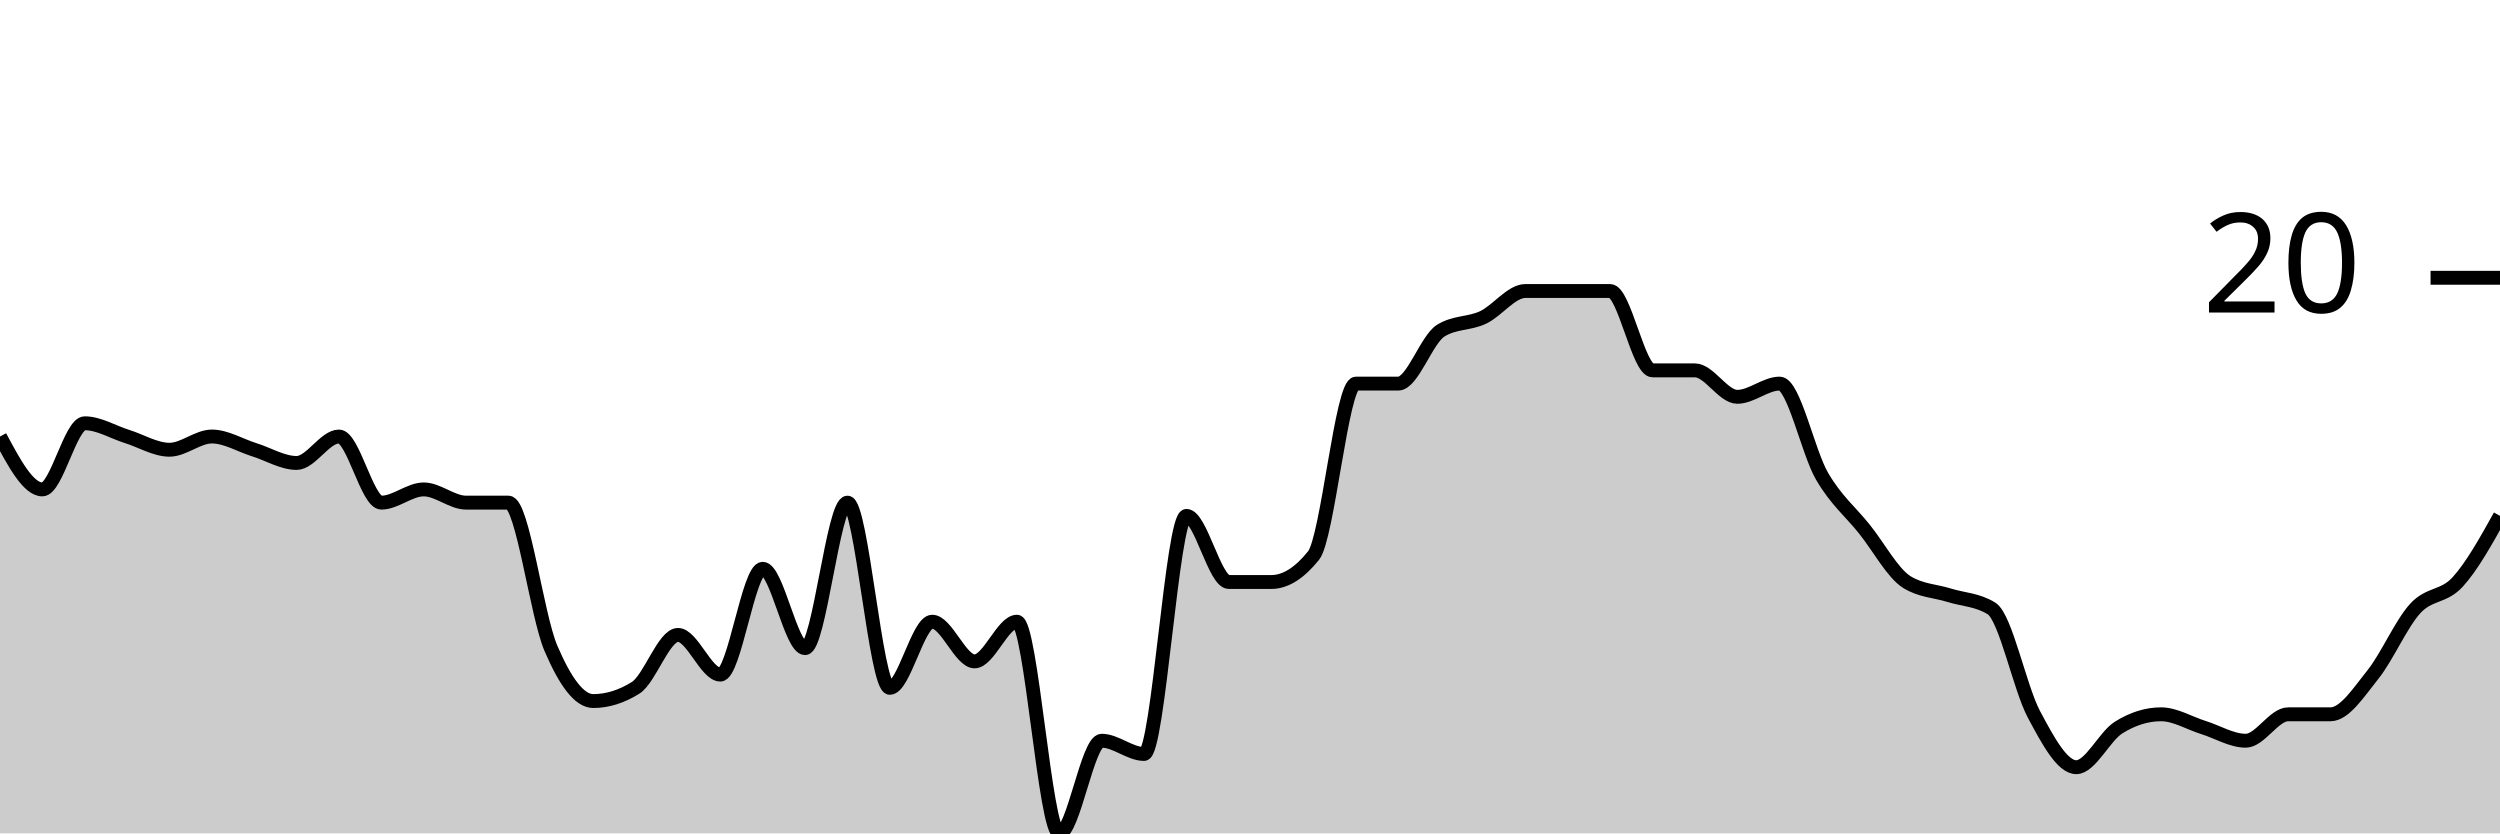
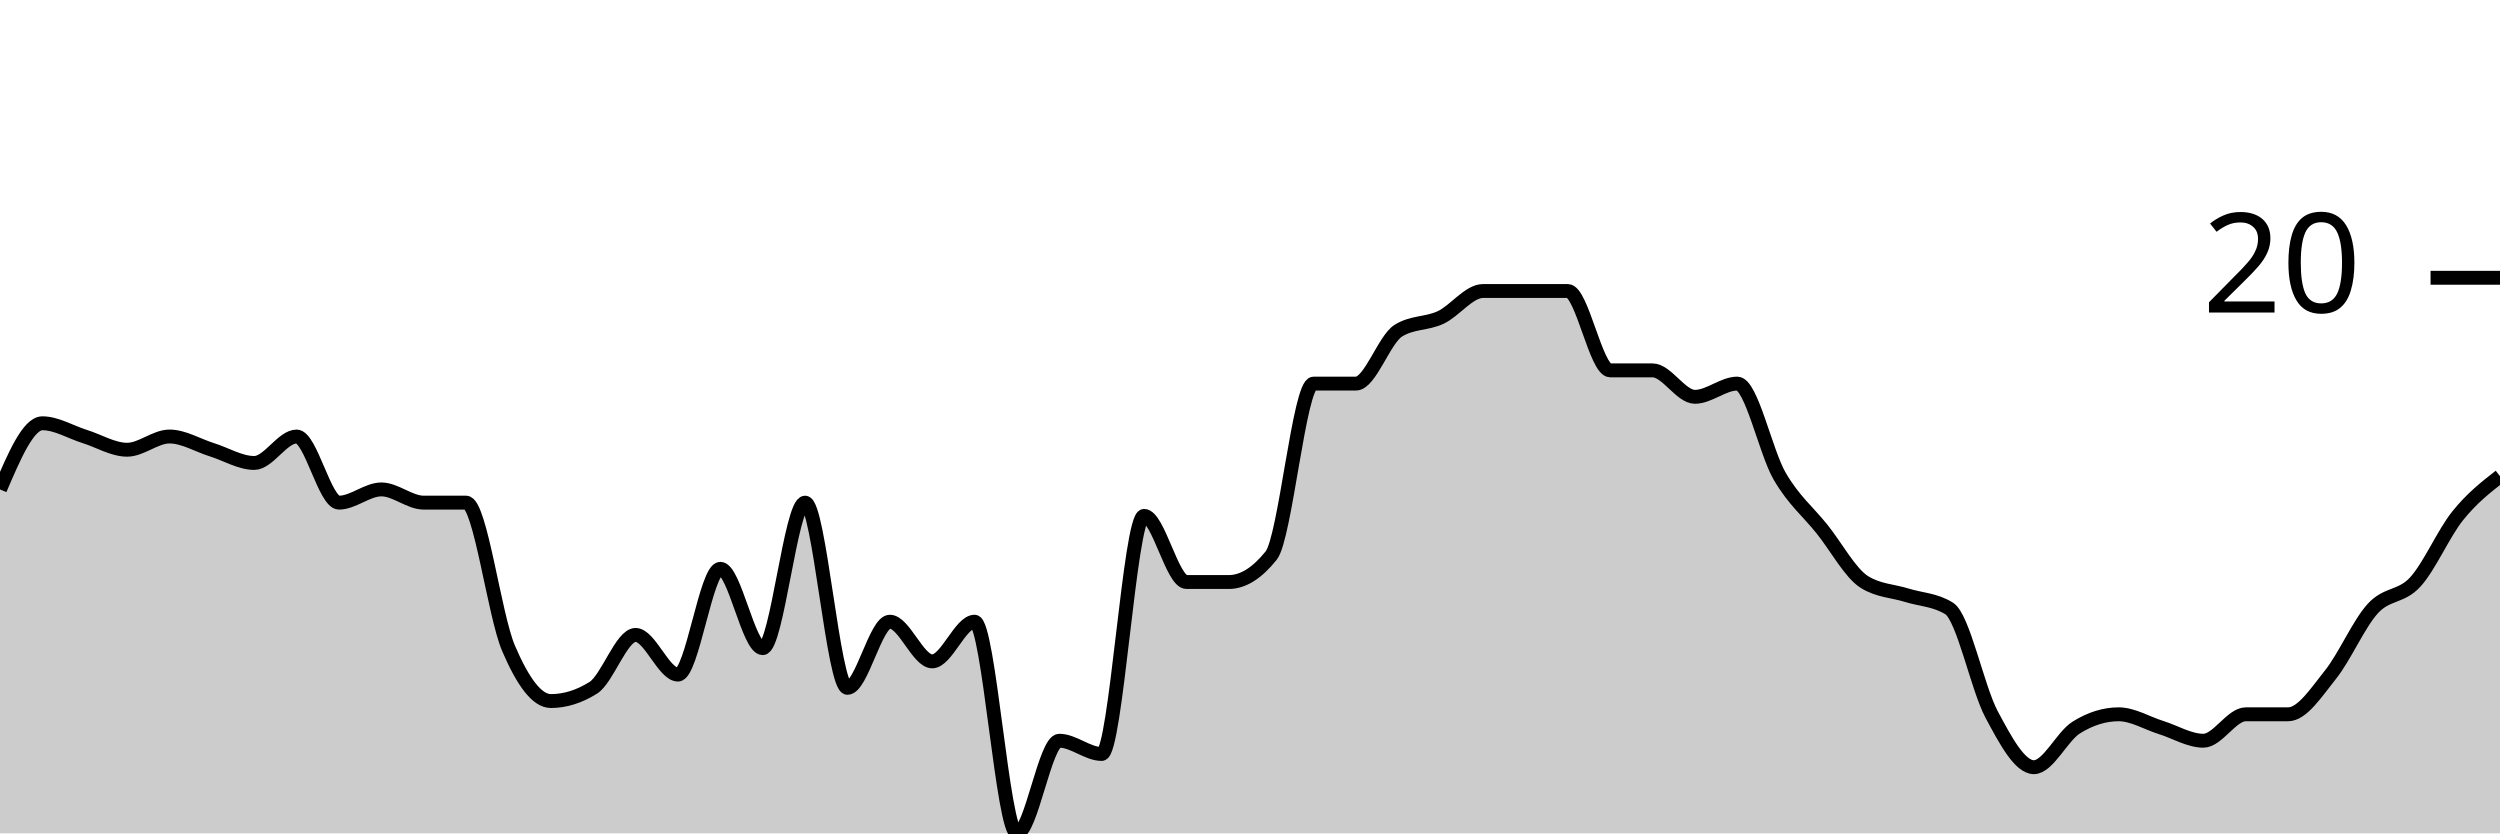
<svg xmlns="http://www.w3.org/2000/svg" viewBox="0 0 180 60">
  <g transform="translate(0,20)">
-     <path class="area" fill="rgba(0, 0, 0, 0.2)" d="M0,11.429C1.017,13.333,2.034,15.238,3.051,15.238C4.068,15.238,5.085,10.476,6.102,10.476C7.119,10.476,8.136,11.111,9.153,11.429C10.169,11.746,11.186,12.381,12.203,12.381C13.22,12.381,14.237,11.429,15.254,11.429C16.271,11.429,17.288,12.063,18.305,12.381C19.322,12.698,20.339,13.333,21.356,13.333C22.373,13.333,23.39,11.429,24.407,11.429C25.424,11.429,26.441,16.19,27.458,16.19C28.475,16.19,29.492,15.238,30.508,15.238C31.525,15.238,32.542,16.19,33.559,16.19C34.576,16.19,35.593,16.19,36.61,16.19C37.627,16.19,38.644,24.286,39.661,26.667C40.678,29.048,41.695,30.476,42.712,30.476C43.729,30.476,44.746,30.159,45.763,29.524C46.78,28.889,47.797,25.714,48.814,25.714C49.831,25.714,50.847,28.571,51.864,28.571C52.881,28.571,53.898,20.952,54.915,20.952C55.932,20.952,56.949,26.667,57.966,26.667C58.983,26.667,60,16.19,61.017,16.19C62.034,16.19,63.051,29.524,64.068,29.524C65.085,29.524,66.102,24.762,67.119,24.762C68.136,24.762,69.153,27.619,70.169,27.619C71.186,27.619,72.203,24.762,73.22,24.762C74.237,24.762,75.254,40,76.271,40C77.288,40,78.305,33.333,79.322,33.333C80.339,33.333,81.356,34.286,82.373,34.286C83.39,34.286,84.407,17.143,85.424,17.143C86.441,17.143,87.458,21.905,88.475,21.905C89.492,21.905,90.508,21.905,91.525,21.905C92.542,21.905,93.559,21.27,94.576,20C95.593,18.73,96.61,7.619,97.627,7.619C98.644,7.619,99.661,7.619,100.678,7.619C101.695,7.619,102.712,4.444,103.729,3.81C104.746,3.175,105.763,3.333,106.78,2.857C107.797,2.381,108.814,0.952,109.831,0.952C110.847,0.952,111.864,0.952,112.881,0.952C113.898,0.952,114.915,0.952,115.932,0.952C116.949,0.952,117.966,6.667,118.983,6.667C120,6.667,121.017,6.667,122.034,6.667C123.051,6.667,124.068,8.571,125.085,8.571C126.102,8.571,127.119,7.619,128.136,7.619C129.153,7.619,130.169,12.54,131.186,14.286C132.203,16.032,133.22,16.825,134.237,18.095C135.254,19.365,136.271,21.27,137.288,21.905C138.305,22.54,139.322,22.54,140.339,22.857C141.356,23.175,142.373,23.175,143.39,23.81C144.407,24.444,145.424,29.524,146.441,31.429C147.458,33.333,148.475,35.238,149.492,35.238C150.508,35.238,151.525,33.016,152.542,32.381C153.559,31.746,154.576,31.429,155.593,31.429C156.61,31.429,157.627,32.063,158.644,32.381C159.661,32.698,160.678,33.333,161.695,33.333C162.712,33.333,163.729,31.429,164.746,31.429C165.763,31.429,166.78,31.429,167.797,31.429C168.814,31.429,169.831,29.841,170.847,28.571C171.864,27.302,172.881,24.921,173.898,23.81C174.915,22.698,175.932,23.016,176.949,21.905C177.966,20.794,178.983,18.968,180,17.143L180,40C178.983,40,177.966,40,176.949,40C175.932,40,174.915,40,173.898,40C172.881,40,171.864,40,170.847,40C169.831,40,168.814,40,167.797,40C166.78,40,165.763,40,164.746,40C163.729,40,162.712,40,161.695,40C160.678,40,159.661,40,158.644,40C157.627,40,156.61,40,155.593,40C154.576,40,153.559,40,152.542,40C151.525,40,150.508,40,149.492,40C148.475,40,147.458,40,146.441,40C145.424,40,144.407,40,143.39,40C142.373,40,141.356,40,140.339,40C139.322,40,138.305,40,137.288,40C136.271,40,135.254,40,134.237,40C133.22,40,132.203,40,131.186,40C130.169,40,129.153,40,128.136,40C127.119,40,126.102,40,125.085,40C124.068,40,123.051,40,122.034,40C121.017,40,120,40,118.983,40C117.966,40,116.949,40,115.932,40C114.915,40,113.898,40,112.881,40C111.864,40,110.847,40,109.831,40C108.814,40,107.797,40,106.78,40C105.763,40,104.746,40,103.729,40C102.712,40,101.695,40,100.678,40C99.661,40,98.644,40,97.627,40C96.61,40,95.593,40,94.576,40C93.559,40,92.542,40,91.525,40C90.508,40,89.492,40,88.475,40C87.458,40,86.441,40,85.424,40C84.407,40,83.39,40,82.373,40C81.356,40,80.339,40,79.322,40C78.305,40,77.288,40,76.271,40C75.254,40,74.237,40,73.22,40C72.203,40,71.186,40,70.169,40C69.153,40,68.136,40,67.119,40C66.102,40,65.085,40,64.068,40C63.051,40,62.034,40,61.017,40C60,40,58.983,40,57.966,40C56.949,40,55.932,40,54.915,40C53.898,40,52.881,40,51.864,40C50.847,40,49.831,40,48.814,40C47.797,40,46.78,40,45.763,40C44.746,40,43.729,40,42.712,40C41.695,40,40.678,40,39.661,40C38.644,40,37.627,40,36.61,40C35.593,40,34.576,40,33.559,40C32.542,40,31.525,40,30.508,40C29.492,40,28.475,40,27.458,40C26.441,40,25.424,40,24.407,40C23.39,40,22.373,40,21.356,40C20.339,40,19.322,40,18.305,40C17.288,40,16.271,40,15.254,40C14.237,40,13.22,40,12.203,40C11.186,40,10.169,40,9.153,40C8.136,40,7.119,40,6.102,40C5.085,40,4.068,40,3.051,40C2.034,40,1.017,40,0,40Z" />
-     <path class="line" stroke="black" fill="none" d="M0,11.429C1.017,13.333,2.034,15.238,3.051,15.238C4.068,15.238,5.085,10.476,6.102,10.476C7.119,10.476,8.136,11.111,9.153,11.429C10.169,11.746,11.186,12.381,12.203,12.381C13.22,12.381,14.237,11.429,15.254,11.429C16.271,11.429,17.288,12.063,18.305,12.381C19.322,12.698,20.339,13.333,21.356,13.333C22.373,13.333,23.39,11.429,24.407,11.429C25.424,11.429,26.441,16.19,27.458,16.19C28.475,16.19,29.492,15.238,30.508,15.238C31.525,15.238,32.542,16.19,33.559,16.19C34.576,16.19,35.593,16.19,36.61,16.19C37.627,16.19,38.644,24.286,39.661,26.667C40.678,29.048,41.695,30.476,42.712,30.476C43.729,30.476,44.746,30.159,45.763,29.524C46.78,28.889,47.797,25.714,48.814,25.714C49.831,25.714,50.847,28.571,51.864,28.571C52.881,28.571,53.898,20.952,54.915,20.952C55.932,20.952,56.949,26.667,57.966,26.667C58.983,26.667,60,16.19,61.017,16.19C62.034,16.19,63.051,29.524,64.068,29.524C65.085,29.524,66.102,24.762,67.119,24.762C68.136,24.762,69.153,27.619,70.169,27.619C71.186,27.619,72.203,24.762,73.22,24.762C74.237,24.762,75.254,40,76.271,40C77.288,40,78.305,33.333,79.322,33.333C80.339,33.333,81.356,34.286,82.373,34.286C83.39,34.286,84.407,17.143,85.424,17.143C86.441,17.143,87.458,21.905,88.475,21.905C89.492,21.905,90.508,21.905,91.525,21.905C92.542,21.905,93.559,21.27,94.576,20C95.593,18.73,96.61,7.619,97.627,7.619C98.644,7.619,99.661,7.619,100.678,7.619C101.695,7.619,102.712,4.444,103.729,3.81C104.746,3.175,105.763,3.333,106.78,2.857C107.797,2.381,108.814,0.952,109.831,0.952C110.847,0.952,111.864,0.952,112.881,0.952C113.898,0.952,114.915,0.952,115.932,0.952C116.949,0.952,117.966,6.667,118.983,6.667C120,6.667,121.017,6.667,122.034,6.667C123.051,6.667,124.068,8.571,125.085,8.571C126.102,8.571,127.119,7.619,128.136,7.619C129.153,7.619,130.169,12.54,131.186,14.286C132.203,16.032,133.22,16.825,134.237,18.095C135.254,19.365,136.271,21.27,137.288,21.905C138.305,22.54,139.322,22.54,140.339,22.857C141.356,23.175,142.373,23.175,143.39,23.81C144.407,24.444,145.424,29.524,146.441,31.429C147.458,33.333,148.475,35.238,149.492,35.238C150.508,35.238,151.525,33.016,152.542,32.381C153.559,31.746,154.576,31.429,155.593,31.429C156.61,31.429,157.627,32.063,158.644,32.381C159.661,32.698,160.678,33.333,161.695,33.333C162.712,33.333,163.729,31.429,164.746,31.429C165.763,31.429,166.78,31.429,167.797,31.429C168.814,31.429,169.831,29.841,170.847,28.571C171.864,27.302,172.881,24.921,173.898,23.81C174.915,22.698,175.932,23.016,176.949,21.905C177.966,20.794,178.983,18.968,180,17.143" />
+     <path class="area" fill="rgba(0, 0, 0, 0.2)" d="M0,15.238C1.017,12.857,2.034,10.476,3.051,10.476C4.068,10.476,5.085,11.111,6.102,11.429C7.119,11.746,8.136,12.381,9.153,12.381C10.169,12.381,11.186,11.429,12.203,11.429C13.22,11.429,14.237,12.063,15.254,12.381C16.271,12.698,17.288,13.333,18.305,13.333C19.322,13.333,20.339,11.429,21.356,11.429C22.373,11.429,23.39,16.19,24.407,16.19C25.424,16.19,26.441,15.238,27.458,15.238C28.475,15.238,29.492,16.19,30.508,16.19C31.525,16.19,32.542,16.19,33.559,16.19C34.576,16.19,35.593,24.286,36.61,26.667C37.627,29.048,38.644,30.476,39.661,30.476C40.678,30.476,41.695,30.159,42.712,29.524C43.729,28.889,44.746,25.714,45.763,25.714C46.78,25.714,47.797,28.571,48.814,28.571C49.831,28.571,50.847,20.952,51.864,20.952C52.881,20.952,53.898,26.667,54.915,26.667C55.932,26.667,56.949,16.19,57.966,16.19C58.983,16.19,60,29.524,61.017,29.524C62.034,29.524,63.051,24.762,64.068,24.762C65.085,24.762,66.102,27.619,67.119,27.619C68.136,27.619,69.153,24.762,70.169,24.762C71.186,24.762,72.203,40,73.22,40C74.237,40,75.254,33.333,76.271,33.333C77.288,33.333,78.305,34.286,79.322,34.286C80.339,34.286,81.356,17.143,82.373,17.143C83.39,17.143,84.407,21.905,85.424,21.905C86.441,21.905,87.458,21.905,88.475,21.905C89.492,21.905,90.508,21.27,91.525,20C92.542,18.73,93.559,7.619,94.576,7.619C95.593,7.619,96.61,7.619,97.627,7.619C98.644,7.619,99.661,4.444,100.678,3.81C101.695,3.175,102.712,3.333,103.729,2.857C104.746,2.381,105.763,0.952,106.78,0.952C107.797,0.952,108.814,0.952,109.831,0.952C110.847,0.952,111.864,0.952,112.881,0.952C113.898,0.952,114.915,6.667,115.932,6.667C116.949,6.667,117.966,6.667,118.983,6.667C120,6.667,121.017,8.571,122.034,8.571C123.051,8.571,124.068,7.619,125.085,7.619C126.102,7.619,127.119,12.54,128.136,14.286C129.153,16.032,130.169,16.825,131.186,18.095C132.203,19.365,133.22,21.27,134.237,21.905C135.254,22.54,136.271,22.54,137.288,22.857C138.305,23.175,139.322,23.175,140.339,23.81C141.356,24.444,142.373,29.524,143.39,31.429C144.407,33.333,145.424,35.238,146.441,35.238C147.458,35.238,148.475,33.016,149.492,32.381C150.508,31.746,151.525,31.429,152.542,31.429C153.559,31.429,154.576,32.063,155.593,32.381C156.61,32.698,157.627,33.333,158.644,33.333C159.661,33.333,160.678,31.429,161.695,31.429C162.712,31.429,163.729,31.429,164.746,31.429C165.763,31.429,166.78,29.841,167.797,28.571C168.814,27.302,169.831,24.921,170.847,23.81C171.864,22.698,172.881,23.016,173.898,21.905C174.915,20.794,175.932,18.413,176.949,17.143C177.966,15.873,178.983,15.079,180,14.286L180,40C178.983,40,177.966,40,176.949,40C175.932,40,174.915,40,173.898,40C172.881,40,171.864,40,170.847,40C169.831,40,168.814,40,167.797,40C166.78,40,165.763,40,164.746,40C163.729,40,162.712,40,161.695,40C160.678,40,159.661,40,158.644,40C157.627,40,156.61,40,155.593,40C154.576,40,153.559,40,152.542,40C151.525,40,150.508,40,149.492,40C148.475,40,147.458,40,146.441,40C145.424,40,144.407,40,143.39,40C142.373,40,141.356,40,140.339,40C139.322,40,138.305,40,137.288,40C136.271,40,135.254,40,134.237,40C133.22,40,132.203,40,131.186,40C130.169,40,129.153,40,128.136,40C127.119,40,126.102,40,125.085,40C124.068,40,123.051,40,122.034,40C121.017,40,120,40,118.983,40C117.966,40,116.949,40,115.932,40C114.915,40,113.898,40,112.881,40C111.864,40,110.847,40,109.831,40C108.814,40,107.797,40,106.78,40C105.763,40,104.746,40,103.729,40C102.712,40,101.695,40,100.678,40C99.661,40,98.644,40,97.627,40C96.61,40,95.593,40,94.576,40C93.559,40,92.542,40,91.525,40C90.508,40,89.492,40,88.475,40C87.458,40,86.441,40,85.424,40C84.407,40,83.39,40,82.373,40C81.356,40,80.339,40,79.322,40C78.305,40,77.288,40,76.271,40C75.254,40,74.237,40,73.22,40C72.203,40,71.186,40,70.169,40C69.153,40,68.136,40,67.119,40C66.102,40,65.085,40,64.068,40C63.051,40,62.034,40,61.017,40C60,40,58.983,40,57.966,40C56.949,40,55.932,40,54.915,40C53.898,40,52.881,40,51.864,40C50.847,40,49.831,40,48.814,40C47.797,40,46.78,40,45.763,40C44.746,40,43.729,40,42.712,40C41.695,40,40.678,40,39.661,40C38.644,40,37.627,40,36.61,40C35.593,40,34.576,40,33.559,40C32.542,40,31.525,40,30.508,40C29.492,40,28.475,40,27.458,40C26.441,40,25.424,40,24.407,40C23.39,40,22.373,40,21.356,40C20.339,40,19.322,40,18.305,40C17.288,40,16.271,40,15.254,40C14.237,40,13.22,40,12.203,40C11.186,40,10.169,40,9.153,40C8.136,40,7.119,40,6.102,40C5.085,40,4.068,40,3.051,40C2.034,40,1.017,40,0,40Z" />
+     <path class="line" stroke="black" fill="none" d="M0,15.238C1.017,12.857,2.034,10.476,3.051,10.476C4.068,10.476,5.085,11.111,6.102,11.429C7.119,11.746,8.136,12.381,9.153,12.381C10.169,12.381,11.186,11.429,12.203,11.429C13.22,11.429,14.237,12.063,15.254,12.381C16.271,12.698,17.288,13.333,18.305,13.333C19.322,13.333,20.339,11.429,21.356,11.429C22.373,11.429,23.39,16.19,24.407,16.19C25.424,16.19,26.441,15.238,27.458,15.238C28.475,15.238,29.492,16.19,30.508,16.19C31.525,16.19,32.542,16.19,33.559,16.19C34.576,16.19,35.593,24.286,36.61,26.667C37.627,29.048,38.644,30.476,39.661,30.476C40.678,30.476,41.695,30.159,42.712,29.524C43.729,28.889,44.746,25.714,45.763,25.714C46.78,25.714,47.797,28.571,48.814,28.571C49.831,28.571,50.847,20.952,51.864,20.952C52.881,20.952,53.898,26.667,54.915,26.667C55.932,26.667,56.949,16.19,57.966,16.19C58.983,16.19,60,29.524,61.017,29.524C62.034,29.524,63.051,24.762,64.068,24.762C65.085,24.762,66.102,27.619,67.119,27.619C68.136,27.619,69.153,24.762,70.169,24.762C71.186,24.762,72.203,40,73.22,40C74.237,40,75.254,33.333,76.271,33.333C77.288,33.333,78.305,34.286,79.322,34.286C80.339,34.286,81.356,17.143,82.373,17.143C83.39,17.143,84.407,21.905,85.424,21.905C86.441,21.905,87.458,21.905,88.475,21.905C89.492,21.905,90.508,21.27,91.525,20C92.542,18.73,93.559,7.619,94.576,7.619C95.593,7.619,96.61,7.619,97.627,7.619C98.644,7.619,99.661,4.444,100.678,3.81C101.695,3.175,102.712,3.333,103.729,2.857C104.746,2.381,105.763,0.952,106.78,0.952C107.797,0.952,108.814,0.952,109.831,0.952C110.847,0.952,111.864,0.952,112.881,0.952C113.898,0.952,114.915,6.667,115.932,6.667C116.949,6.667,117.966,6.667,118.983,6.667C120,6.667,121.017,8.571,122.034,8.571C123.051,8.571,124.068,7.619,125.085,7.619C126.102,7.619,127.119,12.54,128.136,14.286C129.153,16.032,130.169,16.825,131.186,18.095C132.203,19.365,133.22,21.27,134.237,21.905C135.254,22.54,136.271,22.54,137.288,22.857C138.305,23.175,139.322,23.175,140.339,23.81C141.356,24.444,142.373,29.524,143.39,31.429C144.407,33.333,145.424,35.238,146.441,35.238C147.458,35.238,148.475,33.016,149.492,32.381C150.508,31.746,151.525,31.429,152.542,31.429C153.559,31.429,154.576,32.063,155.593,32.381C156.61,32.698,157.627,33.333,158.644,33.333C159.661,33.333,160.678,31.429,161.695,31.429C162.712,31.429,163.729,31.429,164.746,31.429C165.763,31.429,166.78,29.841,167.797,28.571C168.814,27.302,169.831,24.921,170.847,23.81C171.864,22.698,172.881,23.016,173.898,21.905C174.915,20.794,175.932,18.413,176.949,17.143C177.966,15.873,178.983,15.079,180,14.286" />
    <path class="axis-ceiling" stroke-width="1" stroke="black" fill="none" d="M175,0L180,0" />
    <text class="axis-ceiling-label" font-family="sans-serif" text-anchor="end" font-size="10px" x="170" y="2.5">20</text>
  </g>
</svg>
